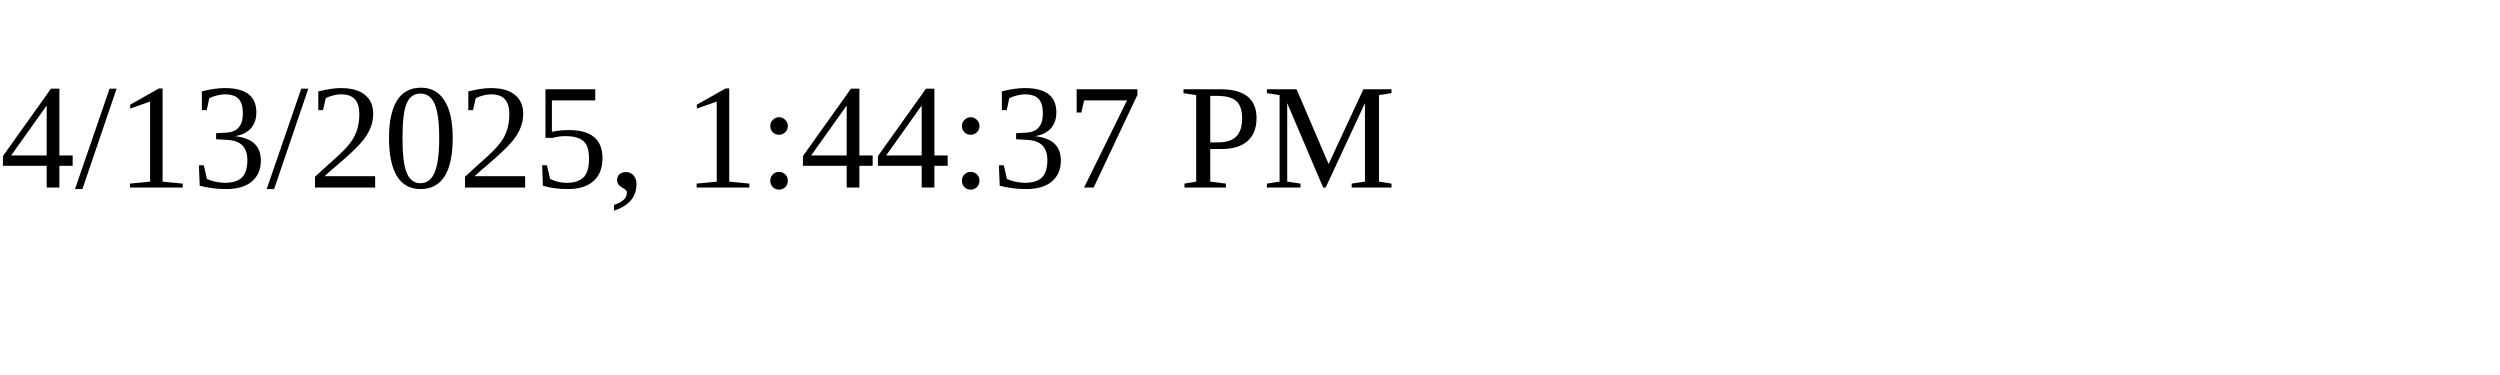
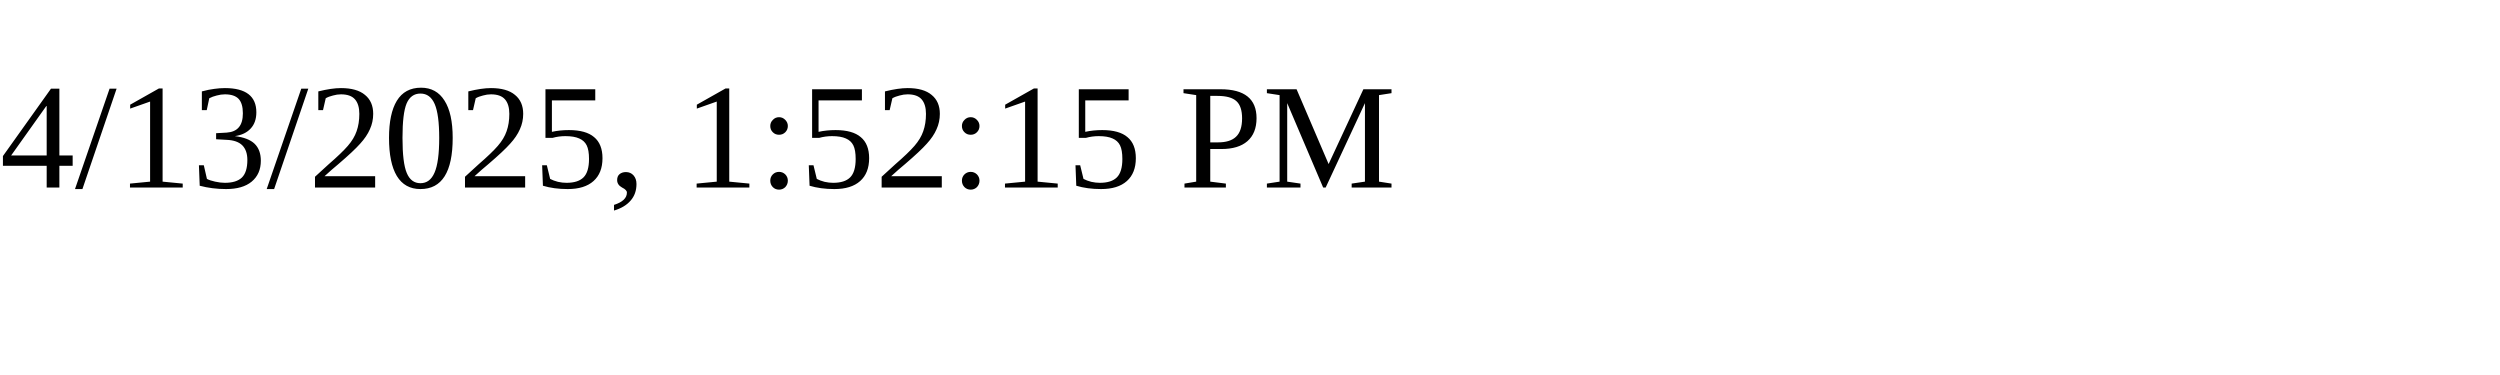
<svg xmlns="http://www.w3.org/2000/svg" height="30" width="200">
-   <text x="0" y="15">4/13/2025, 1:44:37 PM</text>
+   <text x="0" y="15">4/13/2025, 1:52:15 PM</text>
</svg>
